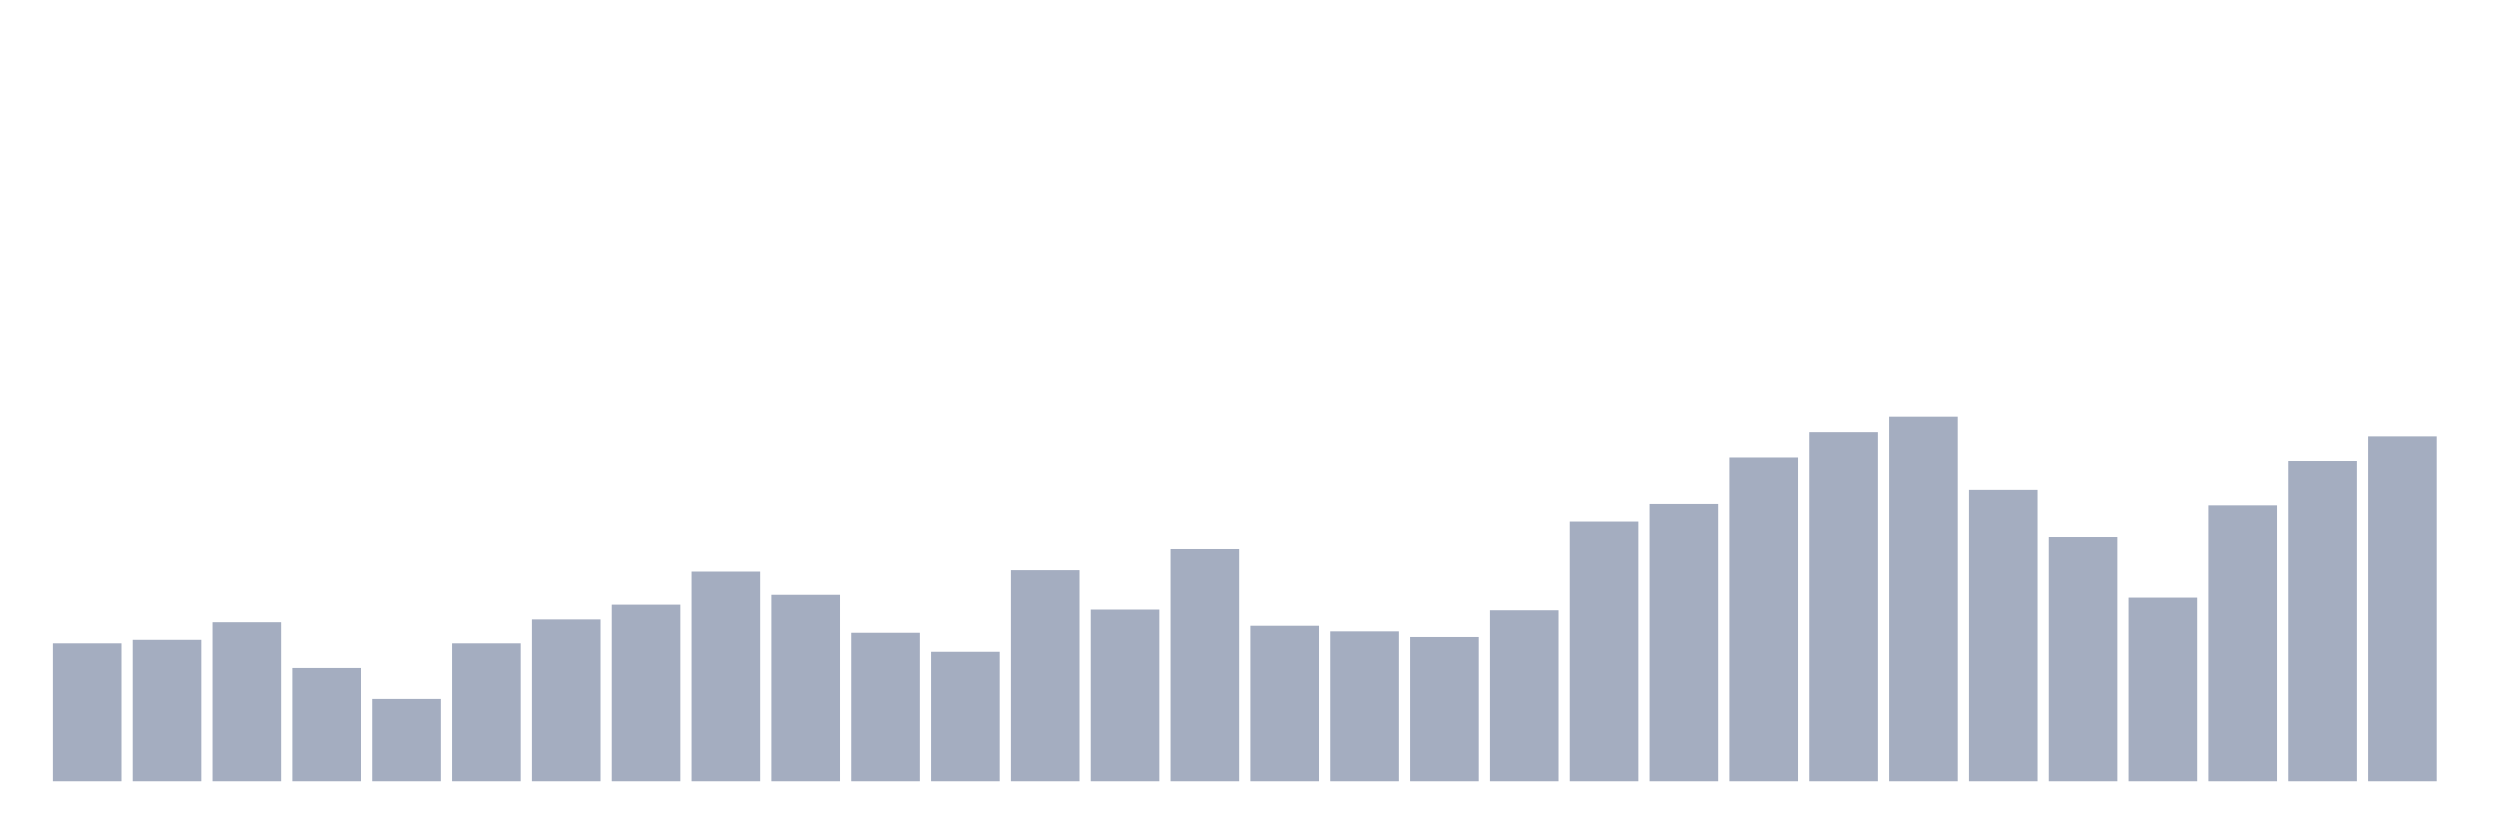
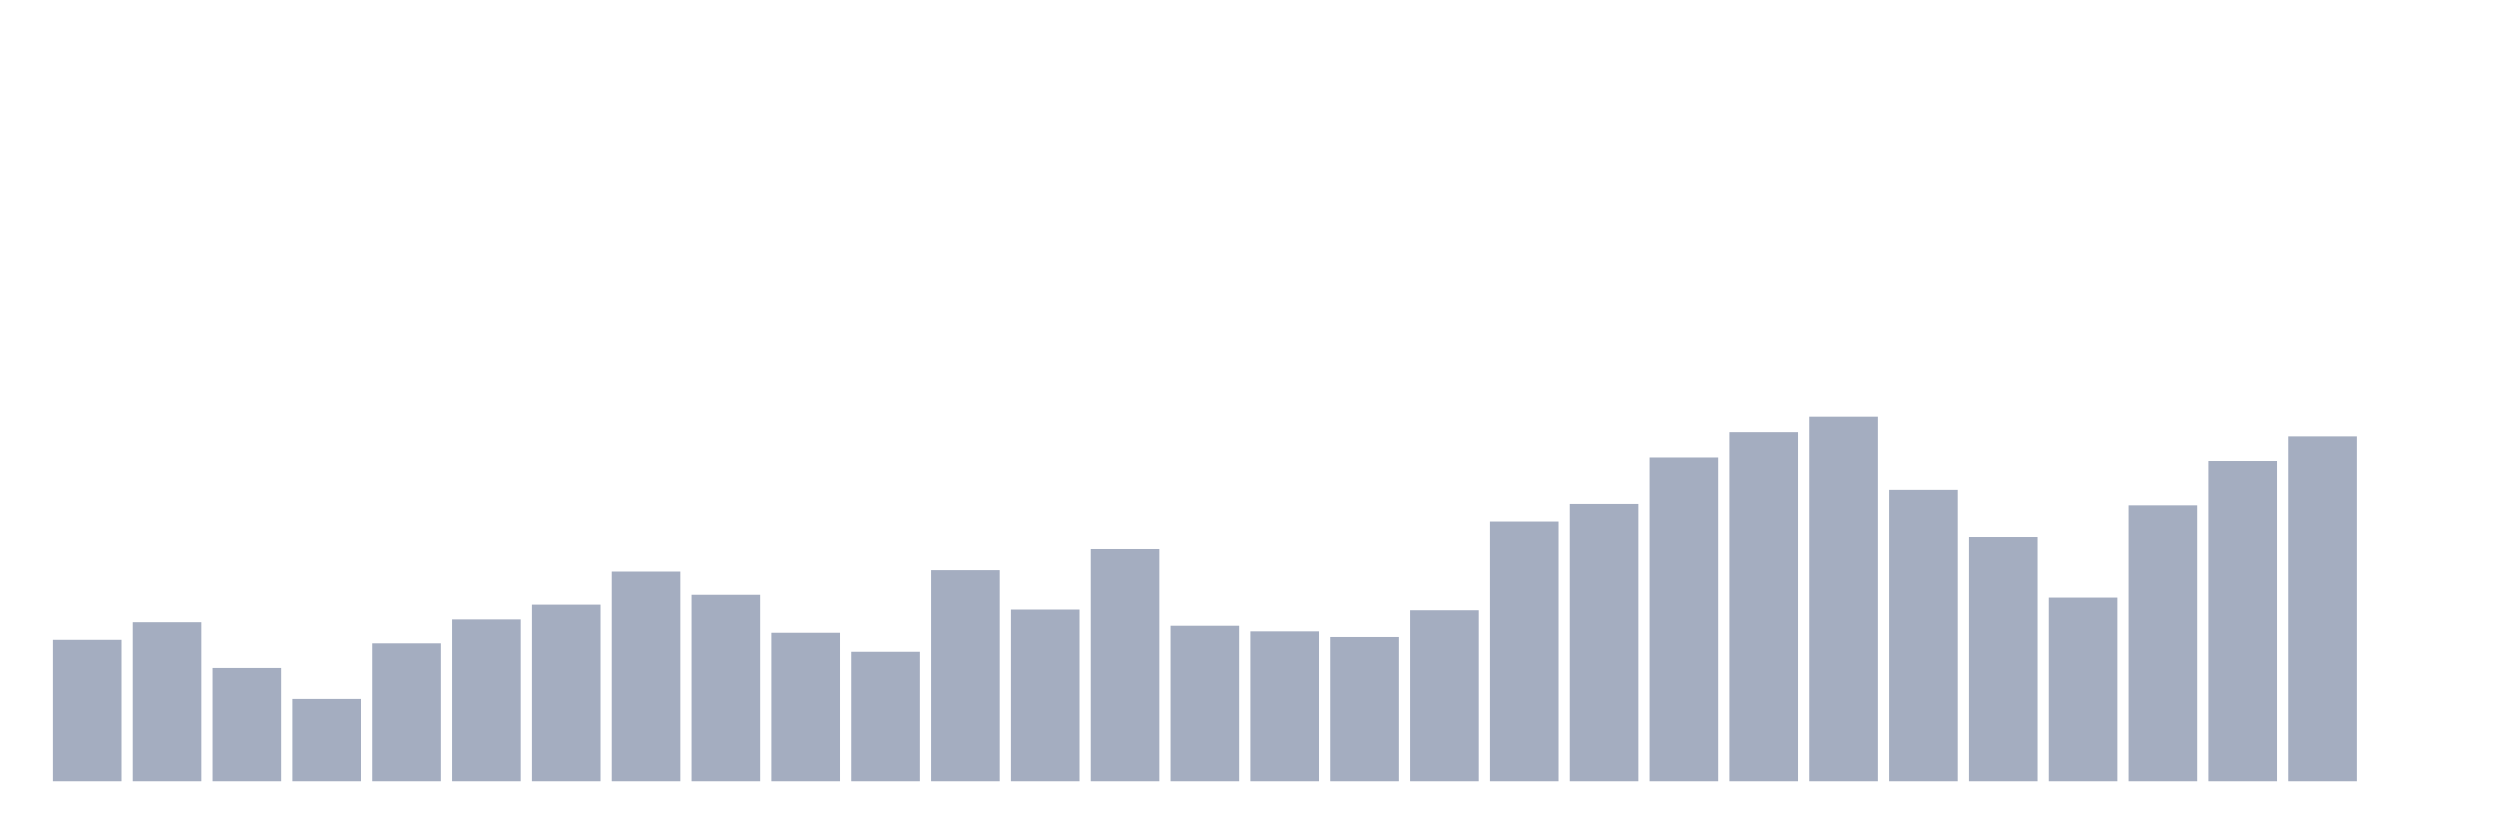
<svg xmlns="http://www.w3.org/2000/svg" viewBox="0 0 480 160">
  <g transform="translate(10,10)">
-     <rect class="bar" x="0.153" width="13.175" y="113.514" height="26.486" fill="rgb(164,173,192)" />
-     <rect class="bar" x="15.482" width="13.175" y="112.838" height="27.162" fill="rgb(164,173,192)" />
-     <rect class="bar" x="30.81" width="13.175" y="109.459" height="30.541" fill="rgb(164,173,192)" />
-     <rect class="bar" x="46.138" width="13.175" y="118.243" height="21.757" fill="rgb(164,173,192)" />
-     <rect class="bar" x="61.466" width="13.175" y="124.189" height="15.811" fill="rgb(164,173,192)" />
-     <rect class="bar" x="76.794" width="13.175" y="113.514" height="26.486" fill="rgb(164,173,192)" />
-     <rect class="bar" x="92.123" width="13.175" y="108.919" height="31.081" fill="rgb(164,173,192)" />
-     <rect class="bar" x="107.451" width="13.175" y="106.081" height="33.919" fill="rgb(164,173,192)" />
-     <rect class="bar" x="122.779" width="13.175" y="99.73" height="40.27" fill="rgb(164,173,192)" />
-     <rect class="bar" x="138.107" width="13.175" y="104.189" height="35.811" fill="rgb(164,173,192)" />
-     <rect class="bar" x="153.436" width="13.175" y="111.486" height="28.514" fill="rgb(164,173,192)" />
-     <rect class="bar" x="168.764" width="13.175" y="115.135" height="24.865" fill="rgb(164,173,192)" />
-     <rect class="bar" x="184.092" width="13.175" y="99.459" height="40.541" fill="rgb(164,173,192)" />
-     <rect class="bar" x="199.42" width="13.175" y="107.027" height="32.973" fill="rgb(164,173,192)" />
-     <rect class="bar" x="214.748" width="13.175" y="95.405" height="44.595" fill="rgb(164,173,192)" />
-     <rect class="bar" x="230.077" width="13.175" y="110.135" height="29.865" fill="rgb(164,173,192)" />
-     <rect class="bar" x="245.405" width="13.175" y="111.216" height="28.784" fill="rgb(164,173,192)" />
-     <rect class="bar" x="260.733" width="13.175" y="112.297" height="27.703" fill="rgb(164,173,192)" />
-     <rect class="bar" x="276.061" width="13.175" y="107.162" height="32.838" fill="rgb(164,173,192)" />
-     <rect class="bar" x="291.39" width="13.175" y="90.135" height="49.865" fill="rgb(164,173,192)" />
-     <rect class="bar" x="306.718" width="13.175" y="86.757" height="53.243" fill="rgb(164,173,192)" />
-     <rect class="bar" x="322.046" width="13.175" y="77.838" height="62.162" fill="rgb(164,173,192)" />
-     <rect class="bar" x="337.374" width="13.175" y="72.973" height="67.027" fill="rgb(164,173,192)" />
-     <rect class="bar" x="352.702" width="13.175" y="70" height="70" fill="rgb(164,173,192)" />
-     <rect class="bar" x="368.031" width="13.175" y="84.054" height="55.946" fill="rgb(164,173,192)" />
-     <rect class="bar" x="383.359" width="13.175" y="93.108" height="46.892" fill="rgb(164,173,192)" />
-     <rect class="bar" x="398.687" width="13.175" y="104.73" height="35.27" fill="rgb(164,173,192)" />
-     <rect class="bar" x="414.015" width="13.175" y="87.027" height="52.973" fill="rgb(164,173,192)" />
-     <rect class="bar" x="429.344" width="13.175" y="78.514" height="61.486" fill="rgb(164,173,192)" />
-     <rect class="bar" x="444.672" width="13.175" y="73.784" height="66.216" fill="rgb(164,173,192)" />
+     <rect class="bar" x="0.153" width="13.175" y="112.838" height="27.162" fill="rgb(164,173,192)" />
+     <rect class="bar" x="15.482" width="13.175" y="109.459" height="30.541" fill="rgb(164,173,192)" />
+     <rect class="bar" x="30.81" width="13.175" y="118.243" height="21.757" fill="rgb(164,173,192)" />
+     <rect class="bar" x="46.138" width="13.175" y="124.189" height="15.811" fill="rgb(164,173,192)" />
+     <rect class="bar" x="61.466" width="13.175" y="113.514" height="26.486" fill="rgb(164,173,192)" />
+     <rect class="bar" x="76.794" width="13.175" y="108.919" height="31.081" fill="rgb(164,173,192)" />
+     <rect class="bar" x="92.123" width="13.175" y="106.081" height="33.919" fill="rgb(164,173,192)" />
+     <rect class="bar" x="107.451" width="13.175" y="99.73" height="40.27" fill="rgb(164,173,192)" />
+     <rect class="bar" x="122.779" width="13.175" y="104.189" height="35.811" fill="rgb(164,173,192)" />
+     <rect class="bar" x="138.107" width="13.175" y="111.486" height="28.514" fill="rgb(164,173,192)" />
+     <rect class="bar" x="153.436" width="13.175" y="115.135" height="24.865" fill="rgb(164,173,192)" />
+     <rect class="bar" x="168.764" width="13.175" y="99.459" height="40.541" fill="rgb(164,173,192)" />
+     <rect class="bar" x="184.092" width="13.175" y="107.027" height="32.973" fill="rgb(164,173,192)" />
+     <rect class="bar" x="199.42" width="13.175" y="95.405" height="44.595" fill="rgb(164,173,192)" />
+     <rect class="bar" x="214.748" width="13.175" y="110.135" height="29.865" fill="rgb(164,173,192)" />
+     <rect class="bar" x="230.077" width="13.175" y="111.216" height="28.784" fill="rgb(164,173,192)" />
+     <rect class="bar" x="245.405" width="13.175" y="112.297" height="27.703" fill="rgb(164,173,192)" />
+     <rect class="bar" x="260.733" width="13.175" y="107.162" height="32.838" fill="rgb(164,173,192)" />
+     <rect class="bar" x="276.061" width="13.175" y="90.135" height="49.865" fill="rgb(164,173,192)" />
+     <rect class="bar" x="291.39" width="13.175" y="86.757" height="53.243" fill="rgb(164,173,192)" />
+     <rect class="bar" x="306.718" width="13.175" y="77.838" height="62.162" fill="rgb(164,173,192)" />
+     <rect class="bar" x="322.046" width="13.175" y="72.973" height="67.027" fill="rgb(164,173,192)" />
+     <rect class="bar" x="337.374" width="13.175" y="70" height="70" fill="rgb(164,173,192)" />
+     <rect class="bar" x="352.702" width="13.175" y="84.054" height="55.946" fill="rgb(164,173,192)" />
+     <rect class="bar" x="368.031" width="13.175" y="93.108" height="46.892" fill="rgb(164,173,192)" />
+     <rect class="bar" x="383.359" width="13.175" y="104.73" height="35.27" fill="rgb(164,173,192)" />
+     <rect class="bar" x="398.687" width="13.175" y="87.027" height="52.973" fill="rgb(164,173,192)" />
+     <rect class="bar" x="414.015" width="13.175" y="78.514" height="61.486" fill="rgb(164,173,192)" />
+     <rect class="bar" x="429.344" width="13.175" y="73.784" height="66.216" fill="rgb(164,173,192)" />
+     <rect class="bar" x="444.672" width="13.175" y="140" height="0" fill="rgb(164,173,192)" />
  </g>
</svg>
